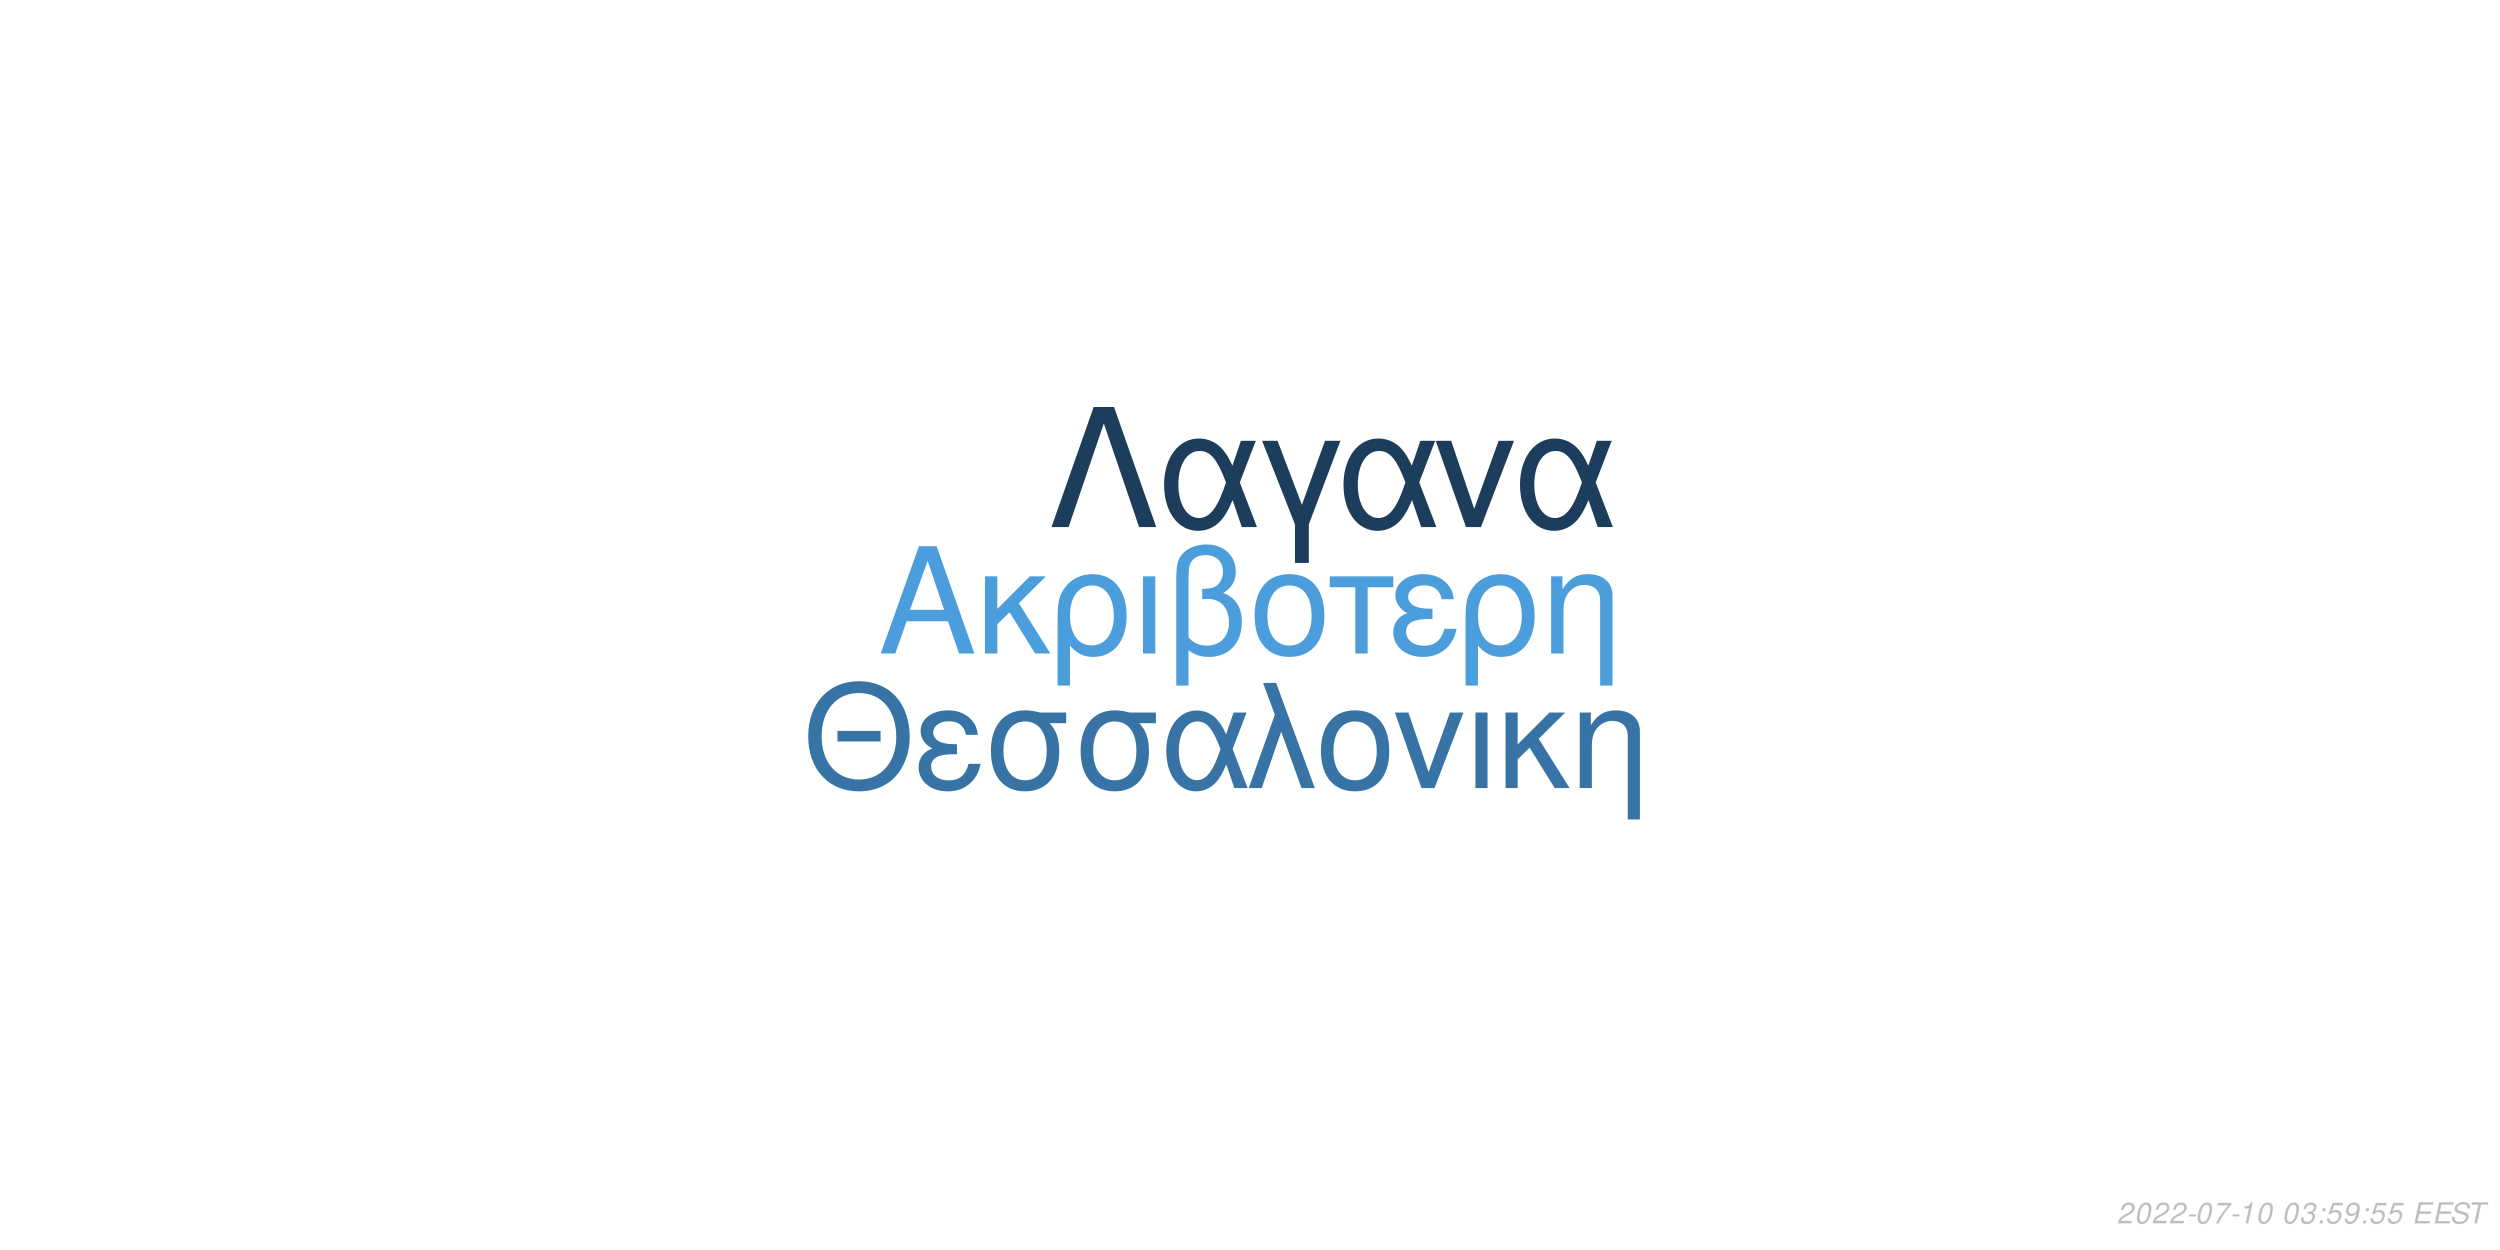
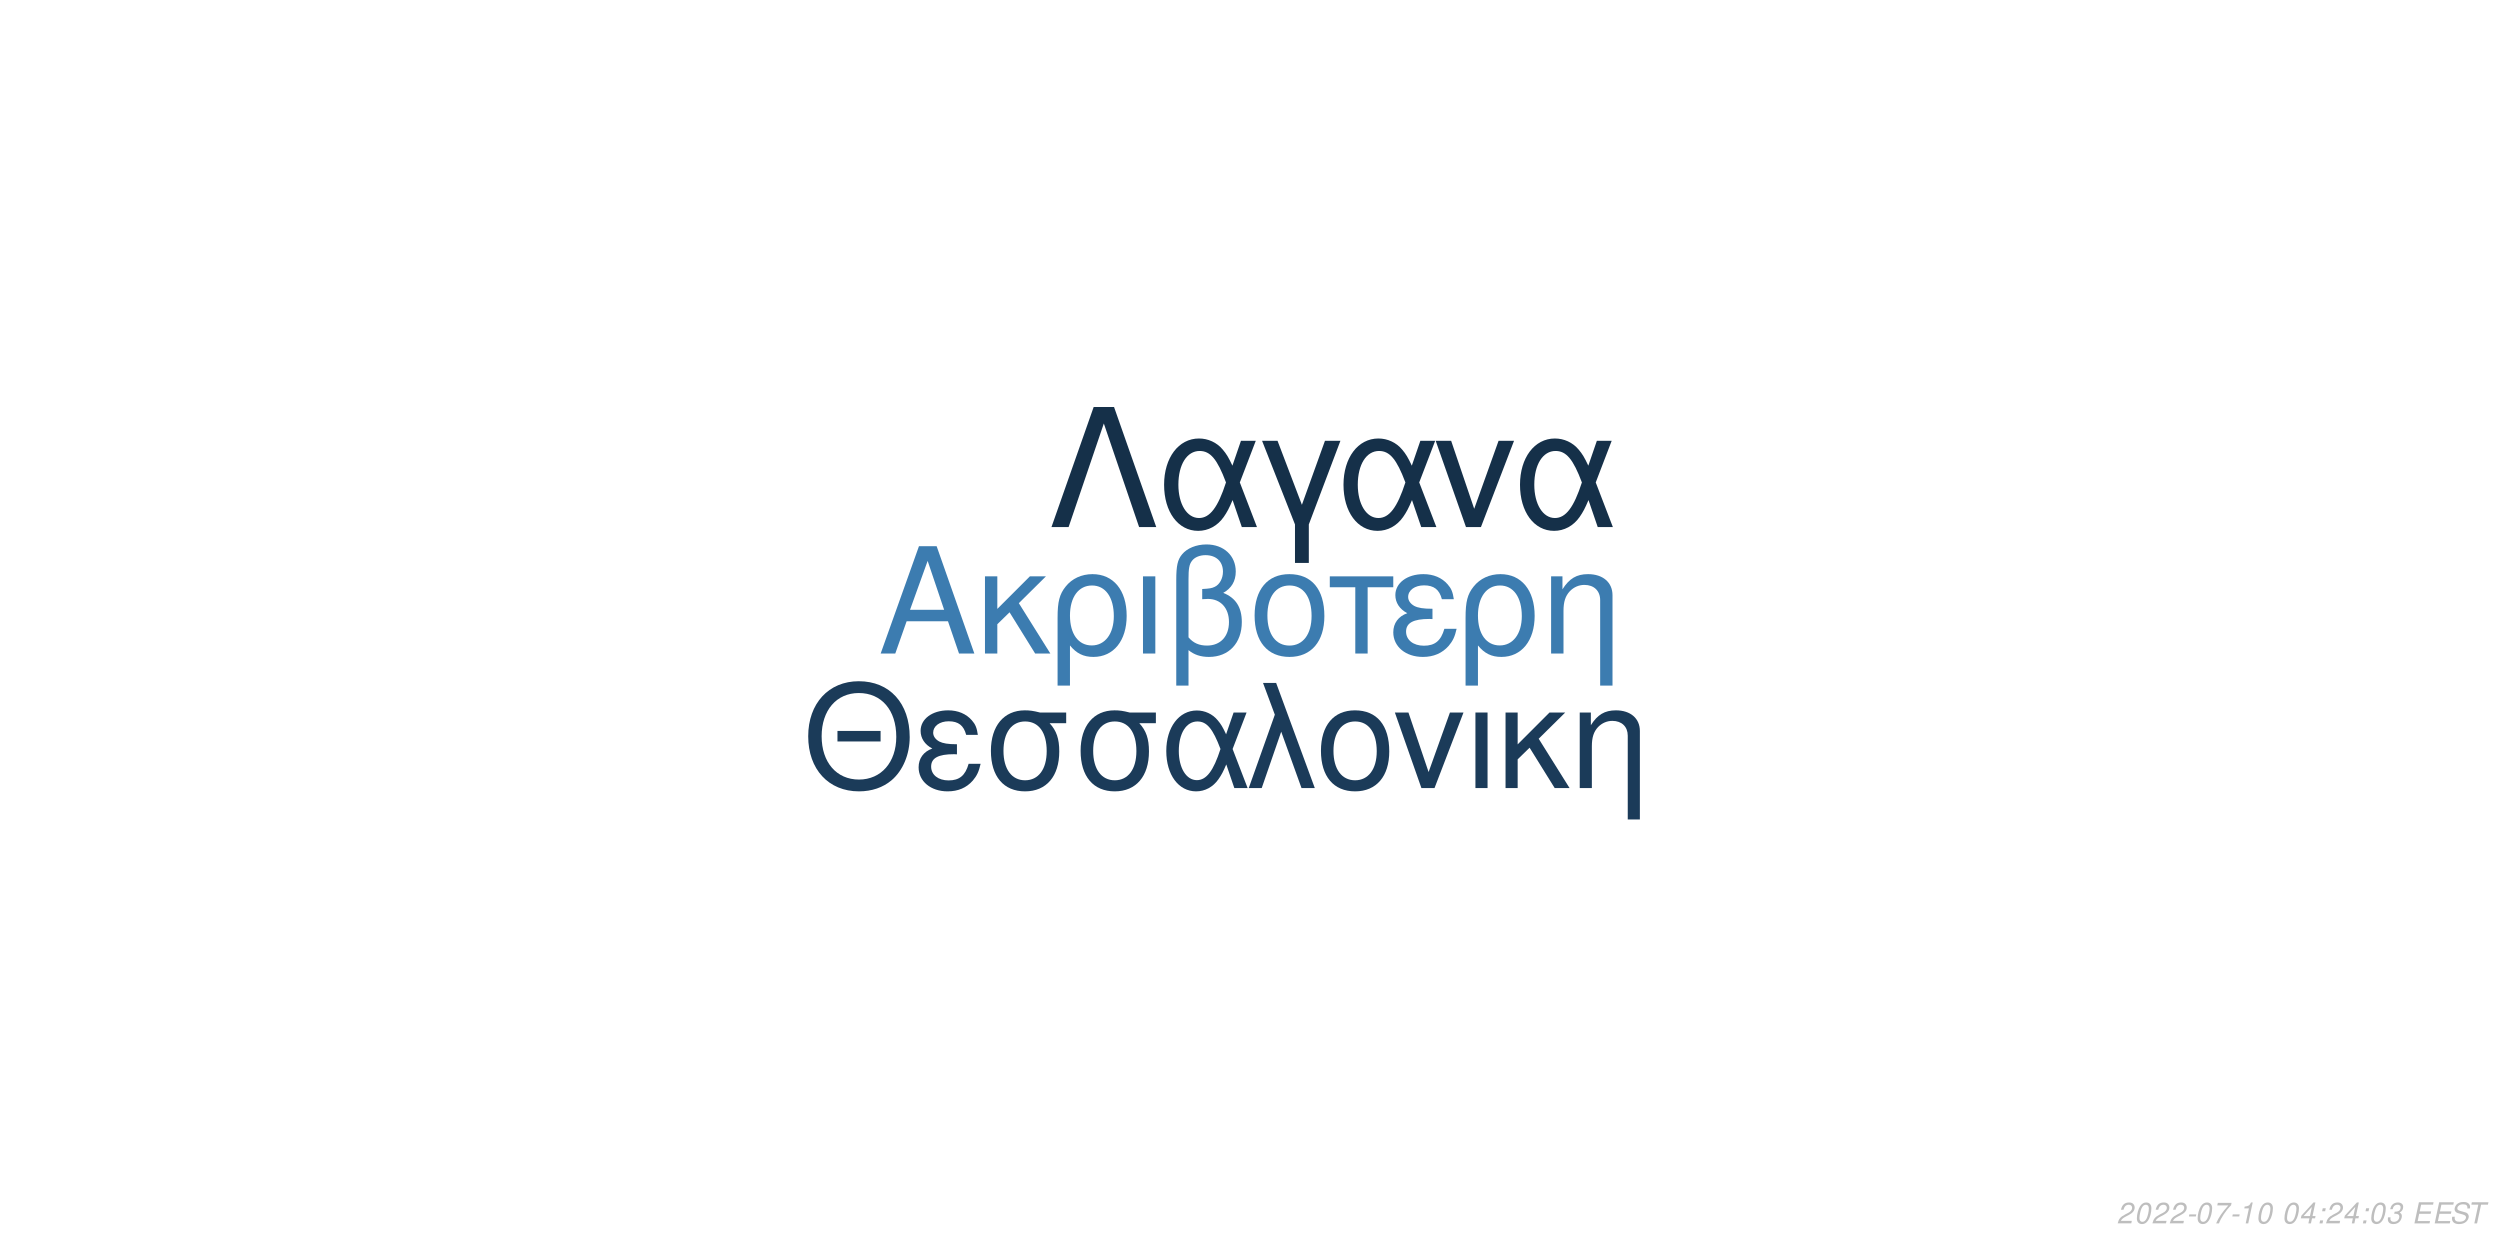
<svg xmlns="http://www.w3.org/2000/svg" xmlns:xlink="http://www.w3.org/1999/xlink" width="864pt" height="432pt" viewBox="0 0 864 432" version="1.1">
  <defs>
    <g>
      <symbol overflow="visible" id="glyph0-0">
        <path style="stroke:none;" d="" />
      </symbol>
      <symbol overflow="visible" id="glyph0-1">
        <path style="stroke:none;" d="M 24.125 -11.141 L 27.938 0 L 33.234 0 L 20.203 -37.094 L 14.094 -37.094 L 0.859 0 L 5.906 0 L 9.828 -11.141 Z M 22.797 -15.109 L 11 -15.109 L 17.094 -32.016 Z M 22.797 -15.109 " />
      </symbol>
      <symbol overflow="visible" id="glyph0-2">
        <path style="stroke:none;" d="M 7.172 -15.422 L 7.172 -26.672 L 2.906 -26.672 L 2.906 0 L 7.172 0 L 7.172 -10.125 L 11.406 -14.25 L 20.25 0 L 25.5 0 L 14.609 -17.406 L 23.969 -26.672 L 18.422 -26.672 Z M 7.172 -15.422 " />
      </symbol>
      <symbol overflow="visible" id="glyph0-3">
        <path style="stroke:none;" d="M 3 11.094 L 7.281 11.094 L 7.281 -2.797 C 9.516 -0.047 11.953 1.172 15.375 1.172 C 22.344 1.172 26.875 -4.422 26.875 -13.031 C 26.875 -21.891 22.297 -27.438 15.062 -27.438 C 11.297 -27.438 7.984 -25.906 5.797 -23.156 C 3.672 -20.516 3 -17.969 3 -12.359 Z M 14.906 -23.516 C 19.547 -23.516 22.438 -19.438 22.438 -12.922 C 22.438 -6.812 19.391 -2.797 14.812 -2.797 C 10.172 -2.797 7.281 -6.766 7.281 -13.125 C 7.281 -19.484 10.234 -23.516 14.906 -23.516 Z M 14.906 -23.516 " />
      </symbol>
      <symbol overflow="visible" id="glyph0-4">
        <path style="stroke:none;" d="M 3.516 0 L 7.781 0 L 7.781 -26.672 L 3.516 -26.672 Z M 3.516 0 " />
      </symbol>
      <symbol overflow="visible" id="glyph0-5">
        <path style="stroke:none;" d="M 4.016 11.094 L 8.25 11.094 L 8.25 -1.172 C 10.172 0.406 12.422 1.172 15.312 1.172 C 22.188 1.172 26.672 -3.609 26.672 -10.891 C 26.672 -15.984 24.578 -19.234 20.25 -20.969 C 23.109 -22.547 24.578 -25.031 24.578 -28.344 C 24.578 -33.844 20.406 -37.703 14.453 -37.703 C 10.938 -37.703 7.734 -36.391 6 -34.25 C 4.484 -32.422 4.016 -30.328 4.016 -25.391 Z M 8.25 -25.656 C 8.25 -29.359 8.5 -30.844 9.469 -32.062 C 10.375 -33.281 12.156 -34 14.094 -34 C 17.812 -34 20.156 -31.812 20.156 -28.297 C 20.156 -25.953 18.984 -23.812 17.297 -23.047 C 16.281 -22.547 15.469 -22.438 12.984 -22.297 L 12.984 -18.781 C 13.734 -18.828 14.344 -18.875 14.969 -18.875 C 19.344 -18.875 22.234 -15.719 22.234 -10.891 C 22.234 -5.906 19.281 -2.75 14.656 -2.75 C 11.953 -2.75 9.922 -3.609 8.25 -5.594 Z M 8.25 -25.656 " />
      </symbol>
      <symbol overflow="visible" id="glyph0-6">
        <path style="stroke:none;" d="M 14.094 -27.438 C 6.562 -27.438 2.094 -22.094 2.094 -13.125 C 2.094 -4.125 6.562 1.172 14.141 1.172 C 21.672 1.172 26.203 -4.172 26.203 -12.922 C 26.203 -22.188 21.828 -27.438 14.094 -27.438 Z M 14.141 -23.516 C 18.938 -23.516 21.781 -19.594 21.781 -12.984 C 21.781 -6.672 18.828 -2.75 14.141 -2.75 C 9.422 -2.75 6.516 -6.672 6.516 -13.125 C 6.516 -19.594 9.422 -23.516 14.141 -23.516 Z M 14.141 -23.516 " />
      </symbol>
      <symbol overflow="visible" id="glyph0-7">
        <path style="stroke:none;" d="M 7.891 0 L 12.156 0 L 12.156 -22.906 L 21.016 -22.906 L 21.016 -26.672 L -0.922 -26.672 L -0.922 -22.906 L 7.891 -22.906 Z M 7.891 0 " />
      </symbol>
      <symbol overflow="visible" id="glyph0-8">
        <path style="stroke:none;" d="M 14.562 -15.469 C 11.344 -15.469 9.562 -15.781 8.297 -16.438 C 6.922 -17.203 6.156 -18.328 6.156 -19.547 C 6.156 -21.891 8.453 -23.562 11.656 -23.562 C 15.062 -23.562 16.953 -22.094 17.812 -18.781 L 21.938 -18.781 C 21.578 -21.266 21.062 -22.5 19.797 -23.922 C 17.812 -26.203 14.906 -27.438 11.453 -27.438 C 5.797 -27.438 1.734 -24.375 1.734 -20.203 C 1.734 -17.609 3.156 -15.375 5.859 -13.938 C 2.797 -12.875 1.016 -10.484 1.016 -7.328 C 1.016 -2.391 5.297 1.172 11.25 1.172 C 14.969 1.172 17.906 -0.109 20.156 -2.641 C 21.578 -4.328 22.297 -5.797 22.906 -8.547 L 18.672 -8.547 C 17.5 -4.422 15.422 -2.703 11.609 -2.703 C 7.938 -2.703 5.438 -4.688 5.438 -7.578 C 5.438 -10.578 7.938 -11.953 13.484 -11.953 C 13.641 -11.953 14.094 -11.953 14.562 -11.906 Z M 14.562 -15.469 " />
      </symbol>
      <symbol overflow="visible" id="glyph0-9">
        <path style="stroke:none;" d="M 3.562 -26.672 L 3.562 0 L 7.844 0 L 7.844 -14.703 C 7.844 -17.906 8.5 -19.891 10.031 -21.531 C 11.406 -22.953 13.188 -23.719 15.062 -23.719 C 18.375 -23.719 20.516 -21.672 20.516 -18.469 L 20.516 11.094 L 24.781 11.094 L 24.781 -20.156 C 24.781 -24.578 21.469 -27.438 16.328 -27.438 C 12.359 -27.438 9.828 -25.906 7.484 -22.188 L 7.484 -26.672 Z M 3.562 -26.672 " />
      </symbol>
      <symbol overflow="visible" id="glyph1-0">
        <path style="stroke:none;" d="" />
      </symbol>
      <symbol overflow="visible" id="glyph1-1">
        <path style="stroke:none;" d="M 26.859 -19.734 L 11.953 -19.734 L 11.953 -16.094 L 26.859 -16.094 Z M 19.328 -36.922 C 8.922 -36.922 1.844 -29.25 1.844 -17.891 C 1.844 -6.484 8.875 1.141 19.391 1.141 C 23.812 1.141 27.703 -0.203 30.641 -2.688 C 34.578 -6.031 36.922 -11.656 36.922 -17.594 C 36.922 -29.297 30 -36.922 19.328 -36.922 Z M 19.328 -32.844 C 27.203 -32.844 32.281 -26.906 32.281 -17.688 C 32.281 -8.922 27.062 -2.938 19.391 -2.938 C 11.609 -2.938 6.484 -8.922 6.484 -17.891 C 6.484 -26.859 11.609 -32.844 19.328 -32.844 Z M 19.328 -32.844 " />
      </symbol>
      <symbol overflow="visible" id="glyph1-2">
        <path style="stroke:none;" d="M 14.25 -15.141 C 11.109 -15.141 9.375 -15.453 8.125 -16.094 C 6.781 -16.844 6.031 -17.938 6.031 -19.141 C 6.031 -21.422 8.266 -23.078 11.406 -23.078 C 14.75 -23.078 16.594 -21.625 17.438 -18.391 L 21.469 -18.391 C 21.125 -20.828 20.625 -22.031 19.391 -23.422 C 17.438 -25.656 14.594 -26.859 11.219 -26.859 C 5.688 -26.859 1.688 -23.875 1.688 -19.781 C 1.688 -17.234 3.094 -15.047 5.734 -13.656 C 2.734 -12.609 1 -10.266 1 -7.172 C 1 -2.344 5.188 1.141 11.016 1.141 C 14.656 1.141 17.547 -0.094 19.734 -2.594 C 21.125 -4.234 21.828 -5.688 22.422 -8.375 L 18.281 -8.375 C 17.141 -4.328 15.094 -2.641 11.359 -2.641 C 7.766 -2.641 5.328 -4.578 5.328 -7.422 C 5.328 -10.359 7.766 -11.703 13.203 -11.703 C 13.359 -11.703 13.797 -11.703 14.25 -11.656 Z M 14.25 -15.141 " />
      </symbol>
      <symbol overflow="visible" id="glyph1-3">
        <path style="stroke:none;" d="M 29 -26.109 L 19.938 -26.109 C 17.594 -26.703 16.438 -26.859 14.703 -26.859 C 7.469 -26.859 2.984 -21.469 2.984 -12.859 C 2.984 -4.031 7.375 1.141 14.797 1.141 C 22.172 1.141 26.609 -4.078 26.609 -12.656 C 26.609 -17.047 25.656 -19.828 23.266 -22.422 L 29 -22.422 Z M 14.797 -23.016 C 19.531 -23.016 22.266 -19.234 22.266 -12.75 C 22.266 -6.531 19.438 -2.688 14.797 -2.688 C 10.172 -2.688 7.328 -6.531 7.328 -12.859 C 7.328 -19.188 10.172 -23.016 14.797 -23.016 Z M 14.797 -23.016 " />
      </symbol>
      <symbol overflow="visible" id="glyph1-4">
        <path style="stroke:none;" d="M 29.344 -26.109 L 24.859 -26.109 L 22.266 -18.578 C 21.125 -21.031 20.484 -22.125 19.328 -23.469 C 17.547 -25.609 14.906 -26.812 12.156 -26.812 C 5.984 -26.812 1.594 -20.984 1.594 -12.812 C 1.594 -4.578 5.828 1.141 11.906 1.141 C 14.953 1.141 17.734 -0.344 19.625 -3.047 C 20.672 -4.531 21.281 -5.688 22.328 -8.172 L 25.109 0 L 29.703 0 L 24.516 -13.5 Z M 20.328 -13.5 C 17.891 -5.922 15.453 -2.734 12.156 -2.734 C 8.516 -2.734 5.922 -6.922 5.922 -12.812 C 5.922 -18.938 8.516 -23.016 12.359 -23.016 C 15.594 -23.016 17.688 -20.531 20.328 -13.5 Z M 20.328 -13.5 " />
      </symbol>
      <symbol overflow="visible" id="glyph1-5">
        <path style="stroke:none;" d="M 1.094 0 L 5.578 0 L 12.312 -19.484 L 19.328 0 L 23.922 0 L 10.562 -36.328 L 6.031 -36.328 L 10.109 -25.359 Z M 1.094 0 " />
      </symbol>
      <symbol overflow="visible" id="glyph1-6">
        <path style="stroke:none;" d="M 13.797 -26.859 C 6.422 -26.859 2.047 -21.625 2.047 -12.859 C 2.047 -4.031 6.422 1.141 13.859 1.141 C 21.234 1.141 25.656 -4.078 25.656 -12.656 C 25.656 -21.719 21.375 -26.859 13.797 -26.859 Z M 13.859 -23.016 C 18.531 -23.016 21.328 -19.188 21.328 -12.703 C 21.328 -6.531 18.438 -2.688 13.859 -2.688 C 9.219 -2.688 6.375 -6.531 6.375 -12.859 C 6.375 -19.188 9.219 -23.016 13.859 -23.016 Z M 13.859 -23.016 " />
      </symbol>
      <symbol overflow="visible" id="glyph1-7">
        <path style="stroke:none;" d="M 14.297 0 L 24.312 -26.109 L 19.625 -26.109 L 12.25 -5.531 L 5.281 -26.109 L 0.594 -26.109 L 9.766 0 Z M 14.297 0 " />
      </symbol>
      <symbol overflow="visible" id="glyph1-8">
        <path style="stroke:none;" d="M 3.438 0 L 7.625 0 L 7.625 -26.109 L 3.438 -26.109 Z M 3.438 0 " />
      </symbol>
      <symbol overflow="visible" id="glyph1-9">
        <path style="stroke:none;" d="M 7.031 -15.094 L 7.031 -26.109 L 2.844 -26.109 L 2.844 0 L 7.031 0 L 7.031 -9.922 L 11.156 -13.953 L 19.828 0 L 24.969 0 L 14.297 -17.047 L 23.469 -26.109 L 18.031 -26.109 Z M 7.031 -15.094 " />
      </symbol>
      <symbol overflow="visible" id="glyph1-10">
        <path style="stroke:none;" d="M 3.484 -26.109 L 3.484 0 L 7.672 0 L 7.672 -14.406 C 7.672 -17.547 8.328 -19.484 9.812 -21.078 C 11.156 -22.469 12.906 -23.219 14.75 -23.219 C 17.984 -23.219 20.078 -21.234 20.078 -18.094 L 20.078 10.859 L 24.266 10.859 L 24.266 -19.734 C 24.266 -24.062 21.031 -26.859 16 -26.859 C 12.109 -26.859 9.609 -25.359 7.328 -21.719 L 7.328 -26.109 Z M 3.484 -26.109 " />
      </symbol>
      <symbol overflow="visible" id="glyph2-0">
        <path style="stroke:none;" d="" />
      </symbol>
      <symbol overflow="visible" id="glyph2-1">
        <path style="stroke:none;" d="M 22.531 -41.484 L 15.484 -41.484 L 0.906 0 L 6.828 0 L 19 -35.797 L 31.188 0 L 37.109 0 Z M 22.531 -41.484 " />
      </symbol>
      <symbol overflow="visible" id="glyph2-2">
        <path style="stroke:none;" d="M 33.516 -29.812 L 28.391 -29.812 L 25.438 -21.219 C 24.125 -24.016 23.391 -25.266 22.078 -26.797 C 20.031 -29.25 17.016 -30.609 13.891 -30.609 C 6.828 -30.609 1.828 -23.953 1.828 -14.625 C 1.828 -5.234 6.656 1.312 13.594 1.312 C 17.078 1.312 20.266 -0.391 22.422 -3.469 C 23.609 -5.172 24.297 -6.484 25.5 -9.328 L 28.688 0 L 33.922 0 L 28 -15.422 Z M 23.219 -15.422 C 20.422 -6.766 17.641 -3.125 13.891 -3.125 C 9.734 -3.125 6.766 -7.906 6.766 -14.625 C 6.766 -21.625 9.734 -26.297 14.109 -26.297 C 17.812 -26.297 20.203 -23.453 23.219 -15.422 Z M 23.219 -15.422 " />
      </symbol>
      <symbol overflow="visible" id="glyph2-3">
        <path style="stroke:none;" d="M 12.062 12.406 L 16.844 12.406 L 16.844 -0.906 L 27.766 -29.812 L 22.422 -29.812 L 14.453 -7.688 L 6.031 -29.812 L 0.688 -29.812 L 12.062 -0.906 Z M 12.062 12.406 " />
      </symbol>
      <symbol overflow="visible" id="glyph2-4">
        <path style="stroke:none;" d="M 16.328 0 L 27.766 -29.812 L 22.422 -29.812 L 14 -6.312 L 6.031 -29.812 L 0.688 -29.812 L 11.156 0 Z M 16.328 0 " />
      </symbol>
      <symbol overflow="visible" id="glyph3-0">
        <path style="stroke:none;" d="" />
      </symbol>
      <symbol overflow="visible" id="glyph3-1">
        <path style="stroke:none;" d="M 5.234 -0.875 L 1.469 -0.875 C 1.641 -1.375 2.203 -1.891 3.109 -2.344 L 4.234 -2.938 C 5.562 -3.625 6.219 -4.469 6.219 -5.484 C 6.219 -5.938 6.062 -6.359 5.797 -6.656 C 5.469 -7.047 4.984 -7.234 4.312 -7.234 C 2.766 -7.234 1.891 -6.453 1.484 -4.734 L 2.375 -4.734 C 2.484 -5.188 2.609 -5.484 2.797 -5.75 C 3.094 -6.203 3.609 -6.453 4.188 -6.453 C 4.891 -6.453 5.344 -6.031 5.344 -5.375 C 5.344 -4.703 4.859 -4.094 4.016 -3.656 L 2.984 -3.125 C 1.234 -2.188 0.797 -1.656 0.344 -0.016 L 5.047 -0.016 Z M 5.234 -0.875 " />
      </symbol>
      <symbol overflow="visible" id="glyph3-2">
        <path style="stroke:none;" d="M 4.203 -7.234 C 3.375 -7.234 2.688 -6.812 2.125 -5.984 C 1.484 -5.047 0.984 -3.188 0.984 -1.734 C 0.984 -1.109 1.172 -0.562 1.484 -0.266 C 1.797 0.047 2.281 0.234 2.766 0.234 C 3.625 0.234 4.281 -0.156 4.859 -1.016 C 5.516 -1.953 6 -3.797 6 -5.266 C 6 -6.5 5.328 -7.234 4.203 -7.234 Z M 4.094 -6.453 C 4.734 -6.453 5.125 -5.984 5.125 -5.156 C 5.125 -4.203 4.781 -2.625 4.406 -1.812 C 3.984 -0.938 3.516 -0.547 2.875 -0.547 C 2.25 -0.547 1.875 -1.031 1.875 -1.828 C 1.875 -2.797 2.203 -4.344 2.594 -5.203 C 2.984 -6.047 3.453 -6.453 4.094 -6.453 Z M 4.094 -6.453 " />
      </symbol>
      <symbol overflow="visible" id="glyph3-3">
        <path style="stroke:none;" d="M 3.516 -3.125 L 1.125 -3.125 L 0.969 -2.406 L 3.359 -2.406 Z M 3.516 -3.125 " />
      </symbol>
      <symbol overflow="visible" id="glyph3-4">
        <path style="stroke:none;" d="M 6.703 -7.094 L 1.953 -7.094 L 1.766 -6.219 L 5.594 -6.219 C 3.344 -3.688 2.266 -2.109 1.375 0 L 2.344 0 C 3.031 -1.906 4.828 -4.594 6.547 -6.281 Z M 6.703 -7.094 " />
      </symbol>
      <symbol overflow="visible" id="glyph3-5">
        <path style="stroke:none;" d="M 3.703 -5.188 L 2.594 0 L 3.469 0 L 5.016 -7.234 L 4.438 -7.234 C 3.906 -6.156 3.688 -6.016 2.234 -5.812 L 2.109 -5.188 Z M 3.703 -5.188 " />
      </symbol>
      <symbol overflow="visible" id="glyph3-6">
        <path style="stroke:none;" d="" />
      </symbol>
      <symbol overflow="visible" id="glyph3-7">
-         <path style="stroke:none;" d="M 2.922 -3.312 C 3.125 -3.344 3.234 -3.344 3.375 -3.344 C 4.203 -3.344 4.688 -3 4.688 -2.406 C 4.688 -1.312 3.906 -0.547 2.781 -0.547 C 2.047 -0.547 1.594 -0.938 1.594 -1.562 C 1.594 -1.719 1.609 -1.844 1.656 -2.094 L 0.766 -2.094 C 0.734 -1.797 0.719 -1.641 0.719 -1.469 C 0.719 -0.375 1.406 0.234 2.641 0.234 C 3.547 0.234 4.297 -0.078 4.812 -0.656 C 5.266 -1.156 5.562 -1.875 5.562 -2.547 C 5.562 -3.125 5.344 -3.453 4.797 -3.734 C 5.641 -4.234 6.016 -4.844 6.016 -5.734 C 6.016 -6.656 5.312 -7.234 4.203 -7.234 C 3.375 -7.234 2.672 -6.938 2.188 -6.375 C 1.891 -6.031 1.703 -5.641 1.516 -4.906 L 2.391 -4.906 C 2.5 -5.359 2.594 -5.594 2.734 -5.812 C 3.047 -6.234 3.516 -6.453 4.078 -6.453 C 4.734 -6.453 5.141 -6.125 5.141 -5.578 C 5.141 -5.188 5.016 -4.797 4.797 -4.547 C 4.516 -4.234 4 -4.062 3.266 -4.062 L 3.078 -4.062 Z M 2.922 -3.312 " />
+         <path style="stroke:none;" d="M 3.625 -1.75 L 3.266 0 L 4.141 0 L 4.516 -1.75 L 5.562 -1.75 L 5.734 -2.531 L 4.688 -2.531 L 5.688 -7.234 L 5.016 -7.234 L 0.844 -2.672 L 0.641 -1.75 Z M 3.797 -2.531 L 1.594 -2.531 L 4.469 -5.703 Z M 3.797 -2.531 " />
      </symbol>
      <symbol overflow="visible" id="glyph3-8">
        <path style="stroke:none;" d="M 2.359 -1.031 L 1.312 -1.031 L 1.094 0 L 2.141 0 Z M 3.266 -5.234 L 2.219 -5.234 L 2 -4.203 L 3.047 -4.203 Z M 3.266 -5.234 " />
      </symbol>
      <symbol overflow="visible" id="glyph3-9">
-         <path style="stroke:none;" d="M 6.297 -7.094 L 2.594 -7.094 L 1.234 -3.234 L 2.047 -3.234 C 2.656 -3.766 2.938 -3.906 3.531 -3.906 C 4.328 -3.906 4.797 -3.453 4.797 -2.688 C 4.797 -1.438 3.969 -0.547 2.828 -0.547 C 2.031 -0.547 1.609 -0.938 1.578 -1.734 L 0.703 -1.734 L 0.703 -1.516 C 0.703 -0.938 0.844 -0.547 1.188 -0.266 C 1.562 0.062 2.078 0.234 2.703 0.234 C 3.656 0.234 4.391 -0.156 4.984 -0.922 C 5.422 -1.5 5.672 -2.234 5.672 -2.953 C 5.672 -4 4.938 -4.672 3.812 -4.672 C 3.328 -4.672 2.906 -4.547 2.406 -4.234 L 3.109 -6.219 L 6.109 -6.219 Z M 6.297 -7.094 " />
+         <path style="stroke:none;" d="M 2.922 -3.312 C 3.125 -3.344 3.234 -3.344 3.375 -3.344 C 4.203 -3.344 4.688 -3 4.688 -2.406 C 4.688 -1.312 3.906 -0.547 2.781 -0.547 C 2.047 -0.547 1.594 -0.938 1.594 -1.562 C 1.594 -1.719 1.609 -1.844 1.656 -2.094 L 0.766 -2.094 C 0.734 -1.797 0.719 -1.641 0.719 -1.469 C 0.719 -0.375 1.406 0.234 2.641 0.234 C 3.547 0.234 4.297 -0.078 4.812 -0.656 C 5.266 -1.156 5.562 -1.875 5.562 -2.547 C 5.562 -3.125 5.344 -3.453 4.797 -3.734 C 5.641 -4.234 6.016 -4.844 6.016 -5.734 C 6.016 -6.656 5.312 -7.234 4.203 -7.234 C 3.375 -7.234 2.672 -6.938 2.188 -6.375 C 1.891 -6.031 1.703 -5.641 1.516 -4.906 L 2.391 -4.906 C 2.5 -5.359 2.594 -5.594 2.734 -5.812 C 3.047 -6.234 3.516 -6.453 4.078 -6.453 C 4.734 -6.453 5.141 -6.125 5.141 -5.578 C 5.141 -5.188 5.016 -4.797 4.797 -4.547 C 4.516 -4.234 4 -4.062 3.266 -4.062 L 3.078 -4.062 Z M 2.922 -3.312 " />
      </symbol>
      <symbol overflow="visible" id="glyph3-10">
-         <path style="stroke:none;" d="M 0.844 -1.656 C 0.844 -1.547 0.844 -1.438 0.844 -1.375 C 0.844 -0.406 1.531 0.234 2.578 0.234 C 3.203 0.234 3.766 0.016 4.297 -0.438 C 4.938 -1 5.312 -1.656 5.594 -2.719 C 5.844 -3.672 6.016 -4.766 6.016 -5.375 C 6.016 -5.844 5.844 -6.328 5.547 -6.656 C 5.203 -7.031 4.703 -7.234 4.062 -7.234 C 2.516 -7.234 1.297 -5.938 1.297 -4.266 C 1.297 -3.203 1.984 -2.547 3.047 -2.547 C 3.484 -2.547 3.953 -2.672 4.281 -2.891 C 4.406 -2.984 4.547 -3.078 4.828 -3.344 C 4.438 -1.484 3.703 -0.547 2.703 -0.547 C 2.109 -0.547 1.719 -0.938 1.719 -1.547 L 1.719 -1.656 Z M 3.953 -6.453 C 4.625 -6.453 5.141 -5.953 5.141 -5.281 C 5.141 -4.188 4.312 -3.312 3.297 -3.312 C 2.594 -3.312 2.172 -3.734 2.172 -4.453 C 2.172 -5.562 2.984 -6.453 3.953 -6.453 Z M 3.953 -6.453 " />
+         <path style="stroke:none;" d="M 2.547 -3.312 L 6.5 -3.312 L 6.688 -4.141 L 2.719 -4.141 L 3.219 -6.469 L 7.344 -6.469 L 7.516 -7.297 L 2.453 -7.297 L 0.906 0 L 6.125 0 L 6.297 -0.812 L 2.016 -0.812 Z M 2.547 -3.312 " />
      </symbol>
      <symbol overflow="visible" id="glyph3-11">
-         <path style="stroke:none;" d="M 2.547 -3.312 L 6.5 -3.312 L 6.688 -4.141 L 2.719 -4.141 L 3.219 -6.469 L 7.344 -6.469 L 7.516 -7.297 L 2.453 -7.297 L 0.906 0 L 6.125 0 L 6.297 -0.812 L 2.016 -0.812 Z M 2.547 -3.312 " />
+         <path style="stroke:none;" d="M 7.062 -5.156 C 7.125 -5.438 7.141 -5.562 7.141 -5.703 C 7.141 -6.156 6.938 -6.594 6.594 -6.891 C 6.188 -7.25 5.656 -7.406 4.875 -7.406 C 3.844 -7.406 3.047 -7.125 2.5 -6.562 C 2.094 -6.141 1.781 -5.438 1.781 -4.922 C 1.781 -4.297 2.219 -3.766 2.891 -3.562 L 4.594 -3.094 C 5.406 -2.859 5.734 -2.578 5.734 -2.094 C 5.734 -1.781 5.547 -1.406 5.266 -1.141 C 4.844 -0.766 4.266 -0.578 3.453 -0.578 C 2.328 -0.578 1.812 -0.984 1.812 -1.906 C 1.812 -2.047 1.812 -2.125 1.844 -2.312 L 0.984 -2.312 C 0.906 -2.062 0.891 -1.906 0.891 -1.688 C 0.891 -0.484 1.797 0.234 3.297 0.234 C 4.359 0.234 5.234 -0.062 5.812 -0.609 C 6.344 -1.078 6.688 -1.797 6.688 -2.375 C 6.688 -2.641 6.609 -2.906 6.453 -3.156 C 6.234 -3.5 5.938 -3.703 5.469 -3.828 L 3.75 -4.312 C 2.984 -4.547 2.734 -4.734 2.734 -5.188 C 2.734 -5.547 2.875 -5.844 3.188 -6.109 C 3.547 -6.438 4.031 -6.594 4.703 -6.594 C 5.266 -6.594 5.688 -6.484 5.906 -6.297 C 6.094 -6.125 6.219 -5.797 6.219 -5.516 C 6.219 -5.422 6.203 -5.344 6.188 -5.156 Z M 7.062 -5.156 " />
      </symbol>
      <symbol overflow="visible" id="glyph3-12">
-         <path style="stroke:none;" d="M 7.062 -5.156 C 7.125 -5.438 7.141 -5.562 7.141 -5.703 C 7.141 -6.156 6.938 -6.594 6.594 -6.891 C 6.188 -7.25 5.656 -7.406 4.875 -7.406 C 3.844 -7.406 3.047 -7.125 2.5 -6.562 C 2.094 -6.141 1.781 -5.438 1.781 -4.922 C 1.781 -4.297 2.219 -3.766 2.891 -3.562 L 4.594 -3.094 C 5.406 -2.859 5.734 -2.578 5.734 -2.094 C 5.734 -1.781 5.547 -1.406 5.266 -1.141 C 4.844 -0.766 4.266 -0.578 3.453 -0.578 C 2.328 -0.578 1.812 -0.984 1.812 -1.906 C 1.812 -2.047 1.812 -2.125 1.844 -2.312 L 0.984 -2.312 C 0.906 -2.062 0.891 -1.906 0.891 -1.688 C 0.891 -0.484 1.797 0.234 3.297 0.234 C 4.359 0.234 5.234 -0.062 5.812 -0.609 C 6.344 -1.078 6.688 -1.797 6.688 -2.375 C 6.688 -2.641 6.609 -2.906 6.453 -3.156 C 6.234 -3.5 5.938 -3.703 5.469 -3.828 L 3.75 -4.312 C 2.984 -4.547 2.734 -4.734 2.734 -5.188 C 2.734 -5.547 2.875 -5.844 3.188 -6.109 C 3.547 -6.438 4.031 -6.594 4.703 -6.594 C 5.266 -6.594 5.688 -6.484 5.906 -6.297 C 6.094 -6.125 6.219 -5.797 6.219 -5.516 C 6.219 -5.422 6.203 -5.344 6.188 -5.156 Z M 7.062 -5.156 " />
-       </symbol>
-       <symbol overflow="visible" id="glyph3-13">
        <path style="stroke:none;" d="M 4.938 -6.469 L 7.312 -6.469 L 7.484 -7.297 L 1.75 -7.297 L 1.578 -6.469 L 3.984 -6.469 L 2.609 0 L 3.547 0 Z M 4.938 -6.469 " />
      </symbol>
    </g>
  </defs>
  <g id="surface1">
    <rect x="0" y="0" width="864" height="432" style="fill:rgb(100%,100%,100%);fill-opacity:1;stroke:none;" />
-     <g style="fill:rgb(29.804%,61.569%,86.275%);fill-opacity:1;">
+     <g style="fill:rgb(23.529%,48.627%,69.02%);fill-opacity:1;">
      <use xlink:href="#glyph0-1" x="303.5" y="225.861" />
      <use xlink:href="#glyph0-2" x="337.5" y="225.861" />
      <use xlink:href="#glyph0-3" x="362.5" y="225.861" />
      <use xlink:href="#glyph0-4" x="391.5" y="225.861" />
      <use xlink:href="#glyph0-5" x="402.5" y="225.861" />
      <use xlink:href="#glyph0-6" x="431.5" y="225.861" />
      <use xlink:href="#glyph0-7" x="460.5" y="225.861" />
      <use xlink:href="#glyph0-8" x="480.5" y="225.861" />
      <use xlink:href="#glyph0-3" x="503.5" y="225.861" />
      <use xlink:href="#glyph0-9" x="532.5" y="225.861" />
    </g>
-     <g style="fill:rgb(21.569%,45.098%,64.314%);fill-opacity:1;">
+     <g style="fill:rgb(10.588%,23.137%,34.902%);fill-opacity:1;">
      <use xlink:href="#glyph1-1" x="277.473" y="272.354" />
      <use xlink:href="#glyph1-2" x="316.473" y="272.354" />
      <use xlink:href="#glyph1-3" x="339.473" y="272.354" />
      <use xlink:href="#glyph1-3" x="370.473" y="272.354" />
      <use xlink:href="#glyph1-4" x="401.473" y="272.354" />
      <use xlink:href="#glyph1-5" x="430.473" y="272.354" />
      <use xlink:href="#glyph1-6" x="454.473" y="272.354" />
      <use xlink:href="#glyph1-7" x="481.473" y="272.354" />
      <use xlink:href="#glyph1-8" x="506.473" y="272.354" />
      <use xlink:href="#glyph1-9" x="517.473" y="272.354" />
      <use xlink:href="#glyph1-10" x="542.473" y="272.354" />
    </g>
-     <g style="fill:rgb(10.98%,23.922%,36.078%);fill-opacity:1;">
+     <g style="fill:rgb(8.235%,18.824%,28.627%);fill-opacity:1;">
      <use xlink:href="#glyph2-1" x="362.484" y="182.152" />
      <use xlink:href="#glyph2-2" x="400.484" y="182.152" />
      <use xlink:href="#glyph2-3" x="435.484" y="182.152" />
      <use xlink:href="#glyph2-2" x="462.484" y="182.152" />
      <use xlink:href="#glyph2-4" x="495.484" y="182.152" />
      <use xlink:href="#glyph2-2" x="523.484" y="182.152" />
    </g>
    <g style="fill:rgb(74.51%,74.51%,74.51%);fill-opacity:1;">
      <use xlink:href="#glyph3-1" x="731.52" y="422.81" />
      <use xlink:href="#glyph3-2" x="737.52" y="422.81" />
      <use xlink:href="#glyph3-1" x="743.52" y="422.81" />
      <use xlink:href="#glyph3-1" x="749.52" y="422.81" />
      <use xlink:href="#glyph3-3" x="755.52" y="422.81" />
      <use xlink:href="#glyph3-2" x="758.52" y="422.81" />
      <use xlink:href="#glyph3-4" x="764.52" y="422.81" />
      <use xlink:href="#glyph3-3" x="770.52" y="422.81" />
      <use xlink:href="#glyph3-5" x="773.52" y="422.81" />
      <use xlink:href="#glyph3-2" x="779.52" y="422.81" />
      <use xlink:href="#glyph3-6" x="785.52" y="422.81" />
      <use xlink:href="#glyph3-2" x="788.52" y="422.81" />
      <use xlink:href="#glyph3-7" x="794.52" y="422.81" />
      <use xlink:href="#glyph3-8" x="800.52" y="422.81" />
-       <use xlink:href="#glyph3-9" x="803.52" y="422.81" />
-       <use xlink:href="#glyph3-10" x="809.52" y="422.81" />
+       <use xlink:href="#glyph3-1" x="803.52" y="422.81" />
+       <use xlink:href="#glyph3-7" x="809.52" y="422.81" />
      <use xlink:href="#glyph3-8" x="815.52" y="422.81" />
-       <use xlink:href="#glyph3-9" x="818.52" y="422.81" />
+       <use xlink:href="#glyph3-2" x="818.52" y="422.81" />
      <use xlink:href="#glyph3-9" x="824.52" y="422.81" />
      <use xlink:href="#glyph3-6" x="830.52" y="422.81" />
-       <use xlink:href="#glyph3-11" x="833.52" y="422.81" />
-       <use xlink:href="#glyph3-11" x="840.52" y="422.81" />
-       <use xlink:href="#glyph3-12" x="846.52" y="422.81" />
-       <use xlink:href="#glyph3-13" x="852.52" y="422.81" />
+       <use xlink:href="#glyph3-10" x="833.52" y="422.81" />
+       <use xlink:href="#glyph3-10" x="840.52" y="422.81" />
+       <use xlink:href="#glyph3-11" x="846.52" y="422.81" />
+       <use xlink:href="#glyph3-12" x="852.52" y="422.81" />
    </g>
  </g>
</svg>
